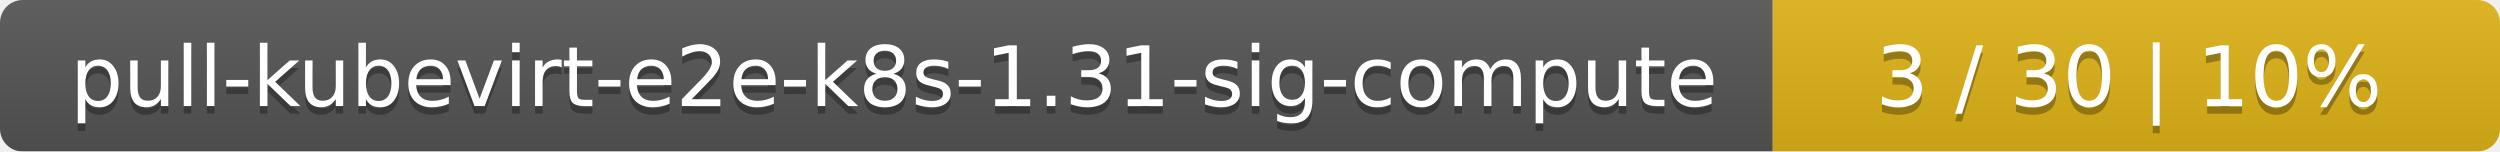
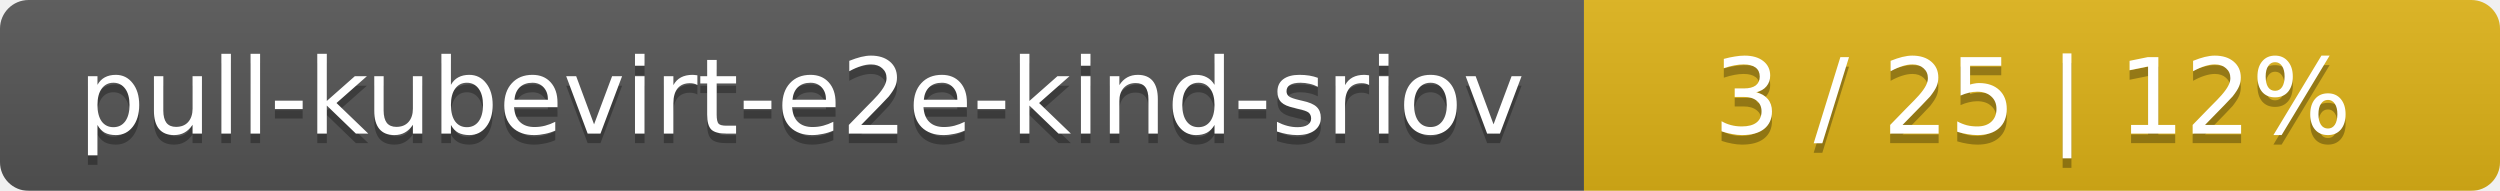
- <svg xmlns="http://www.w3.org/2000/svg" width="330" height="20">
+ <svg xmlns="http://www.w3.org/2000/svg" width="262" height="20">
  <linearGradient id="smooth" x2="0" y2="100%">
    <stop offset="0" stop-color="#bbb" stop-opacity=".1" />
    <stop offset="1" stop-opacity=".1" />
  </linearGradient>
  <mask id="round">
-     <rect width="330" height="20" rx="3" fill="#fff" />
+     <rect width="262" height="20" rx="3" fill="#fff" />
  </mask>
  <g mask="url(#round)">
-     <rect width="234" height="20" fill="#555" />
-     <rect x="234" width="96" height="20" fill="#dfb317" />
-     <rect width="330" height="20" fill="url(#smooth)" />
+     <rect width="166" height="20" fill="#555" />
+     <rect x="166" width="96" height="20" fill="#dfb317" />
+     <rect width="262" height="20" fill="url(#smooth)" />
  </g>
  <g fill="#fff" text-anchor="middle" font-family="DejaVu Sans,Verdana,Geneva,sans-serif" font-size="11">
-     <text x="118" y="15" fill="#010101" fill-opacity=".3">pull-kubevirt-e2e-k8s-1.31-sig-compute</text>
-     <text x="118" y="14">pull-kubevirt-e2e-k8s-1.31-sig-compute</text>
-     <text x="281" y="15" fill="#010101" fill-opacity=".3">3 / 30    |    10%</text>
-     <text x="281" y="14">3 / 30    |    10%</text>
+     <text x="84" y="15" fill="#010101" fill-opacity=".3">pull-kubevirt-e2e-kind-sriov</text>
+     <text x="84" y="14">pull-kubevirt-e2e-kind-sriov</text>
+     <text x="213" y="15" fill="#010101" fill-opacity=".3">3 / 25    |    12%</text>
+     <text x="213" y="14">3 / 25    |    12%</text>
  </g>
</svg>
